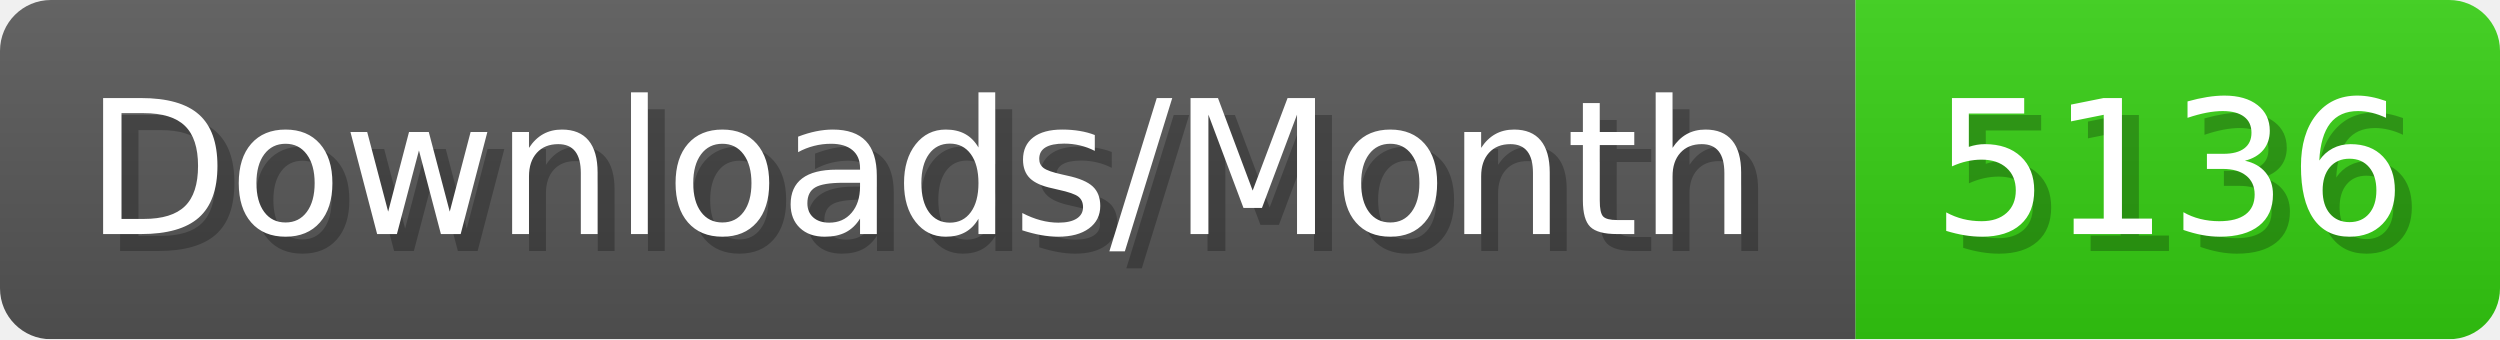
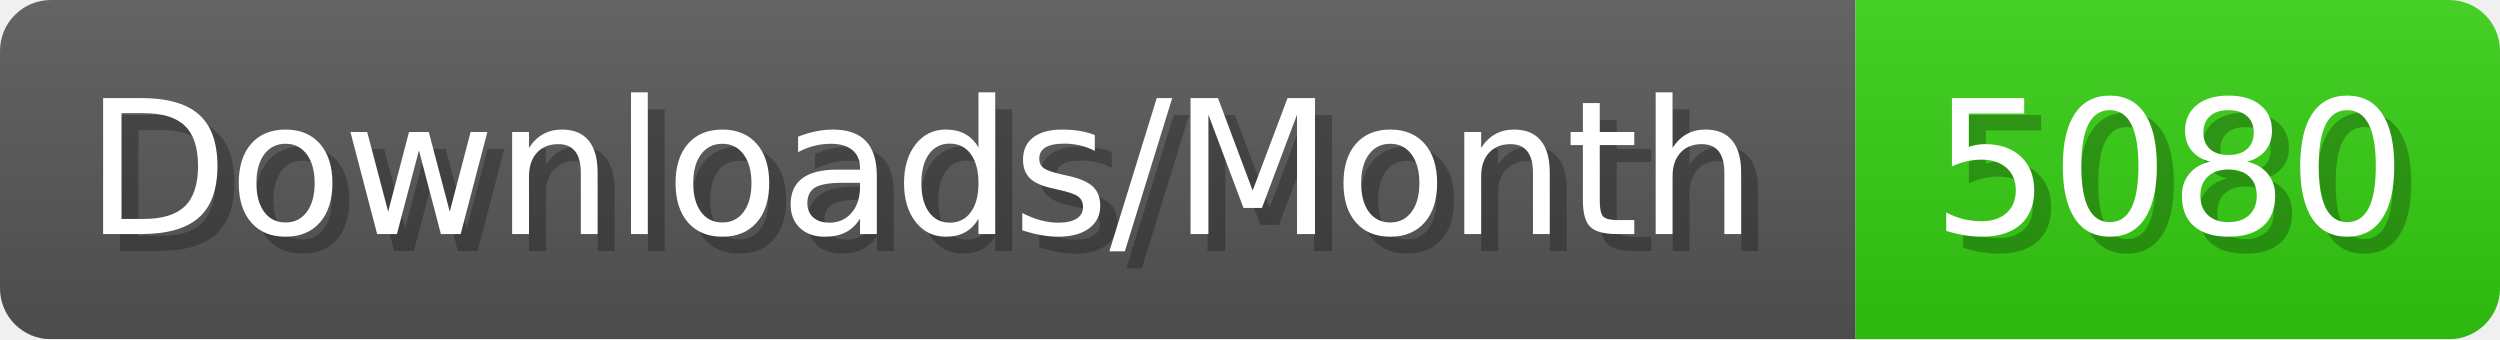
- <svg xmlns="http://www.w3.org/2000/svg" width="147.4" height="20" viewBox="0 0 1474 200" role="img" aria-label="Downloads/Month: 5136">
+ <svg xmlns="http://www.w3.org/2000/svg" width="147.4" height="20" viewBox="0 0 1474 200" role="img" aria-label="Downloads/Month: 5080">
  <linearGradient id="YlXUI" x2="0" y2="100%">
    <stop offset="0" stop-opacity=".1" stop-color="#EEE" />
    <stop offset="1" stop-opacity=".1" />
  </linearGradient>
  <mask id="JHhop">
    <rect width="1474" height="200" rx="30" fill="#FFF" />
  </mask>
  <g mask="url(#JHhop)">
    <rect width="1094" height="200" fill="#555" />
    <rect width="380" height="200" fill="#3C1" x="1094" />
    <rect width="1474" height="200" fill="url(#YlXUI)" />
  </g>
  <g aria-hidden="true" fill="#fff" text-anchor="start" font-family="Verdana,DejaVu Sans,sans-serif" font-size="110">
    <text x="60" y="148" textLength="994" fill="#000" opacity="0.25">Downloads/Month</text>
    <text x="50" y="138" textLength="994">Downloads/Month</text>
-     <text x="1149" y="148" textLength="280" fill="#000" opacity="0.25">5136</text>
-     <text x="1139" y="138" textLength="280">5136</text>
+     <text x="1149" y="148" textLength="280" fill="#000" opacity="0.25">5080</text>
+     <text x="1139" y="138" textLength="280">5080</text>
  </g>
</svg>
